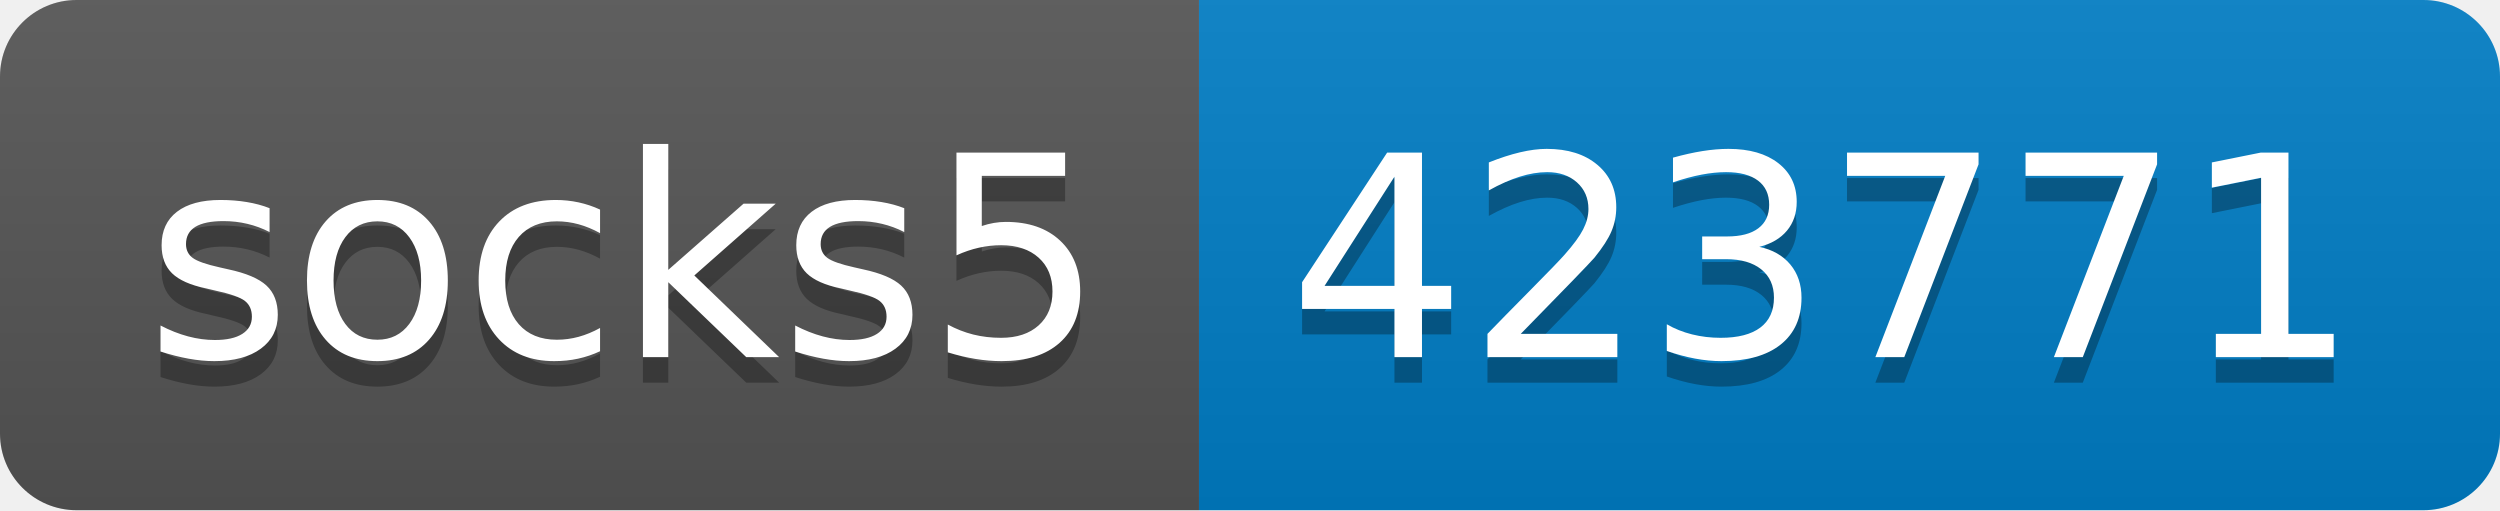
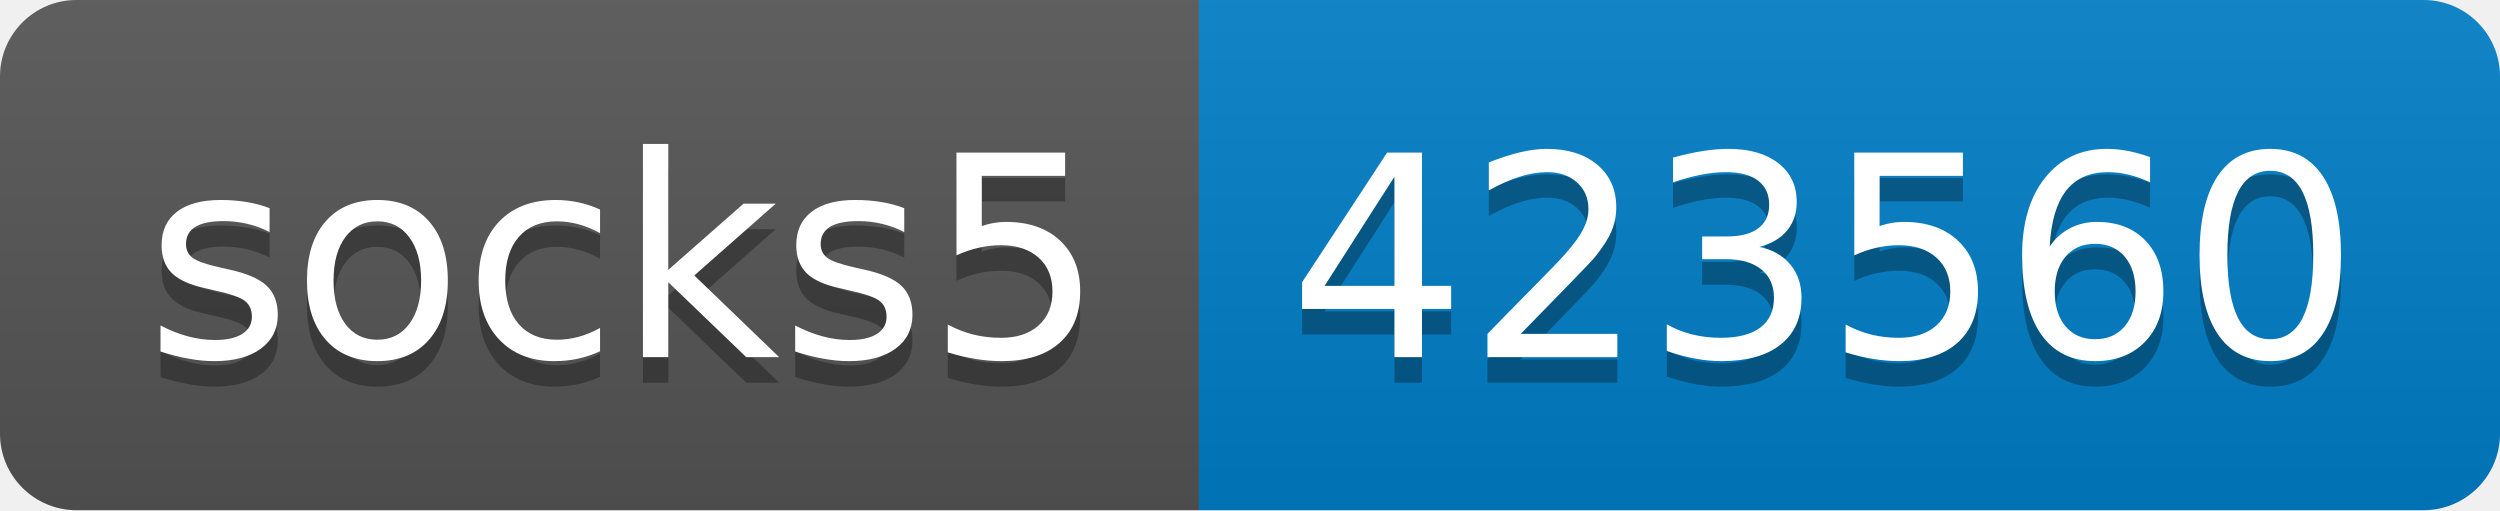
- <svg xmlns="http://www.w3.org/2000/svg" width="98" height="20" role="img" aria-label="socks5: 423771">
+ <svg xmlns="http://www.w3.org/2000/svg" width="98" height="20" role="img" aria-label="socks5: 423560">
  <linearGradient id="s" x2="0" y2="100%">
    <stop offset="0" stop-color="#bbb" stop-opacity=".1" />
    <stop offset="1" stop-opacity=".1" />
  </linearGradient>
  <clipPath id="r">
    <rect width="98" height="20" rx="3" fill="#fff" />
  </clipPath>
  <g clip-path="url(#r)">
    <rect width="47" height="20" fill="#555" />
    <rect x="47" width="51" height="20" fill="#007ec6" />
    <rect width="98" height="20" fill="url(#s)" />
  </g>
  <g fill="#fff" text-anchor="middle" font-family="Verdana,Geneva,DejaVu Sans,sans-serif" text-rendering="geometricPrecision" font-size="110">
    <text aria-hidden="true" x="245" y="150" fill="#010101" fill-opacity=".3" transform="scale(.1)" textLength="370">socks5</text>
    <text x="245" y="140" transform="scale(.1)" fill="#fff" textLength="370">socks5</text>
-     <text aria-hidden="true" x="715" y="150" fill="#010101" fill-opacity=".3" transform="scale(.1)" textLength="410">423771</text>
-     <text x="715" y="140" transform="scale(.1)" fill="#fff" textLength="410">423771</text>
+     <text aria-hidden="true" x="715" y="150" fill="#010101" fill-opacity=".3" transform="scale(.1)" textLength="410">423560</text>
+     <text x="715" y="140" transform="scale(.1)" fill="#fff" textLength="410">423560</text>
  </g>
</svg>
